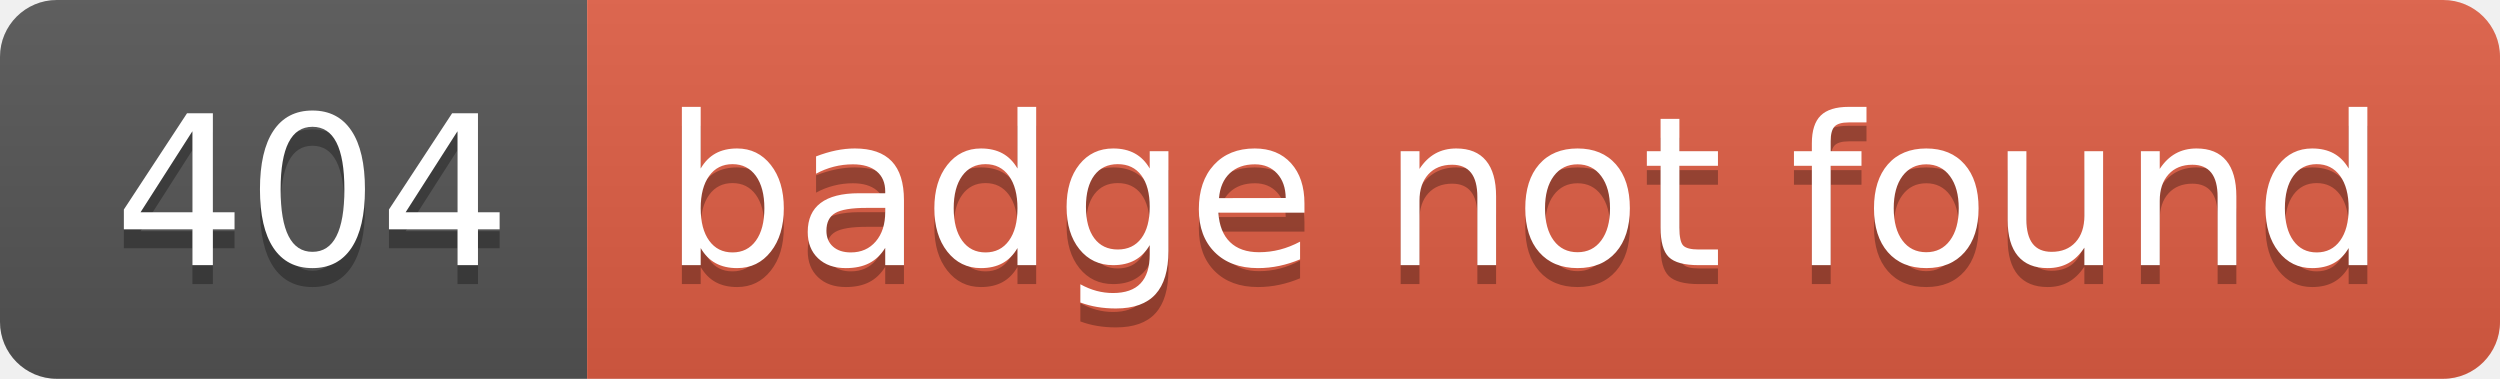
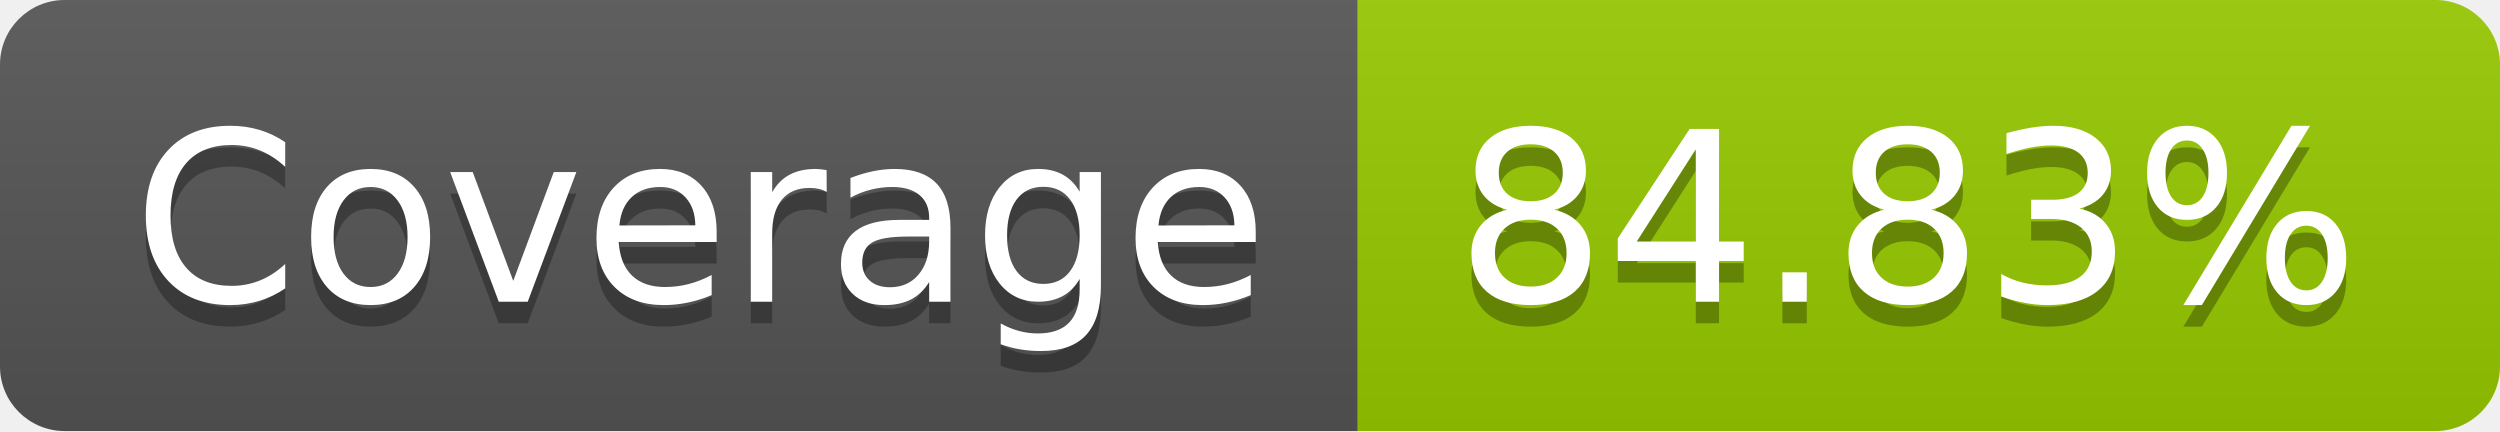
- <svg xmlns="http://www.w3.org/2000/svg" width="132" height="20" role="img" aria-label="404: badge not found">
+ <svg xmlns="http://www.w3.org/2000/svg" width="116" height="20" role="img" aria-label="Coverage: 84.83%">
  <linearGradient id="s" x2="0" y2="100%">
    <stop offset="0" stop-color="#bbb" stop-opacity=".1" />
    <stop offset="1" stop-opacity=".1" />
  </linearGradient>
  <clipPath id="r">
-     <rect width="132" height="20" rx="3" fill="#fff" />
+     <rect width="116" height="20" rx="3" fill="#fff" />
  </clipPath>
  <g clip-path="url(#r)">
-     <rect width="31" height="20" fill="#555" />
-     <rect x="31" width="101" height="20" fill="#e05d44" />
-     <rect width="132" height="20" fill="url(#s)" />
+     <rect width="63" height="20" fill="#555" />
+     <rect x="63" width="53" height="20" fill="#97ca00" />
+     <rect width="116" height="20" fill="url(#s)" />
  </g>
  <g fill="#fff" text-anchor="middle" font-family="Verdana,Geneva,DejaVu Sans,sans-serif" text-rendering="geometricPrecision" font-size="110">
-     <text aria-hidden="true" x="165" y="150" fill="#010101" fill-opacity=".3" transform="scale(.1)" textLength="210">404</text>
-     <text x="165" y="140" transform="scale(.1)" fill="#fff" textLength="210">404</text>
-     <text aria-hidden="true" x="805" y="150" fill="#010101" fill-opacity=".3" transform="scale(.1)" textLength="910">badge not found</text>
-     <text x="805" y="140" transform="scale(.1)" fill="#fff" textLength="910">badge not found</text>
+     <text aria-hidden="true" x="325" y="150" fill="#010101" fill-opacity=".3" transform="scale(.1)" textLength="530">Coverage</text>
+     <text x="325" y="140" transform="scale(.1)" fill="#fff" textLength="530">Coverage</text>
+     <text aria-hidden="true" x="885" y="150" fill="#010101" fill-opacity=".3" transform="scale(.1)" textLength="430">84.83%</text>
+     <text x="885" y="140" transform="scale(.1)" fill="#fff" textLength="430">84.83%</text>
  </g>
</svg>
